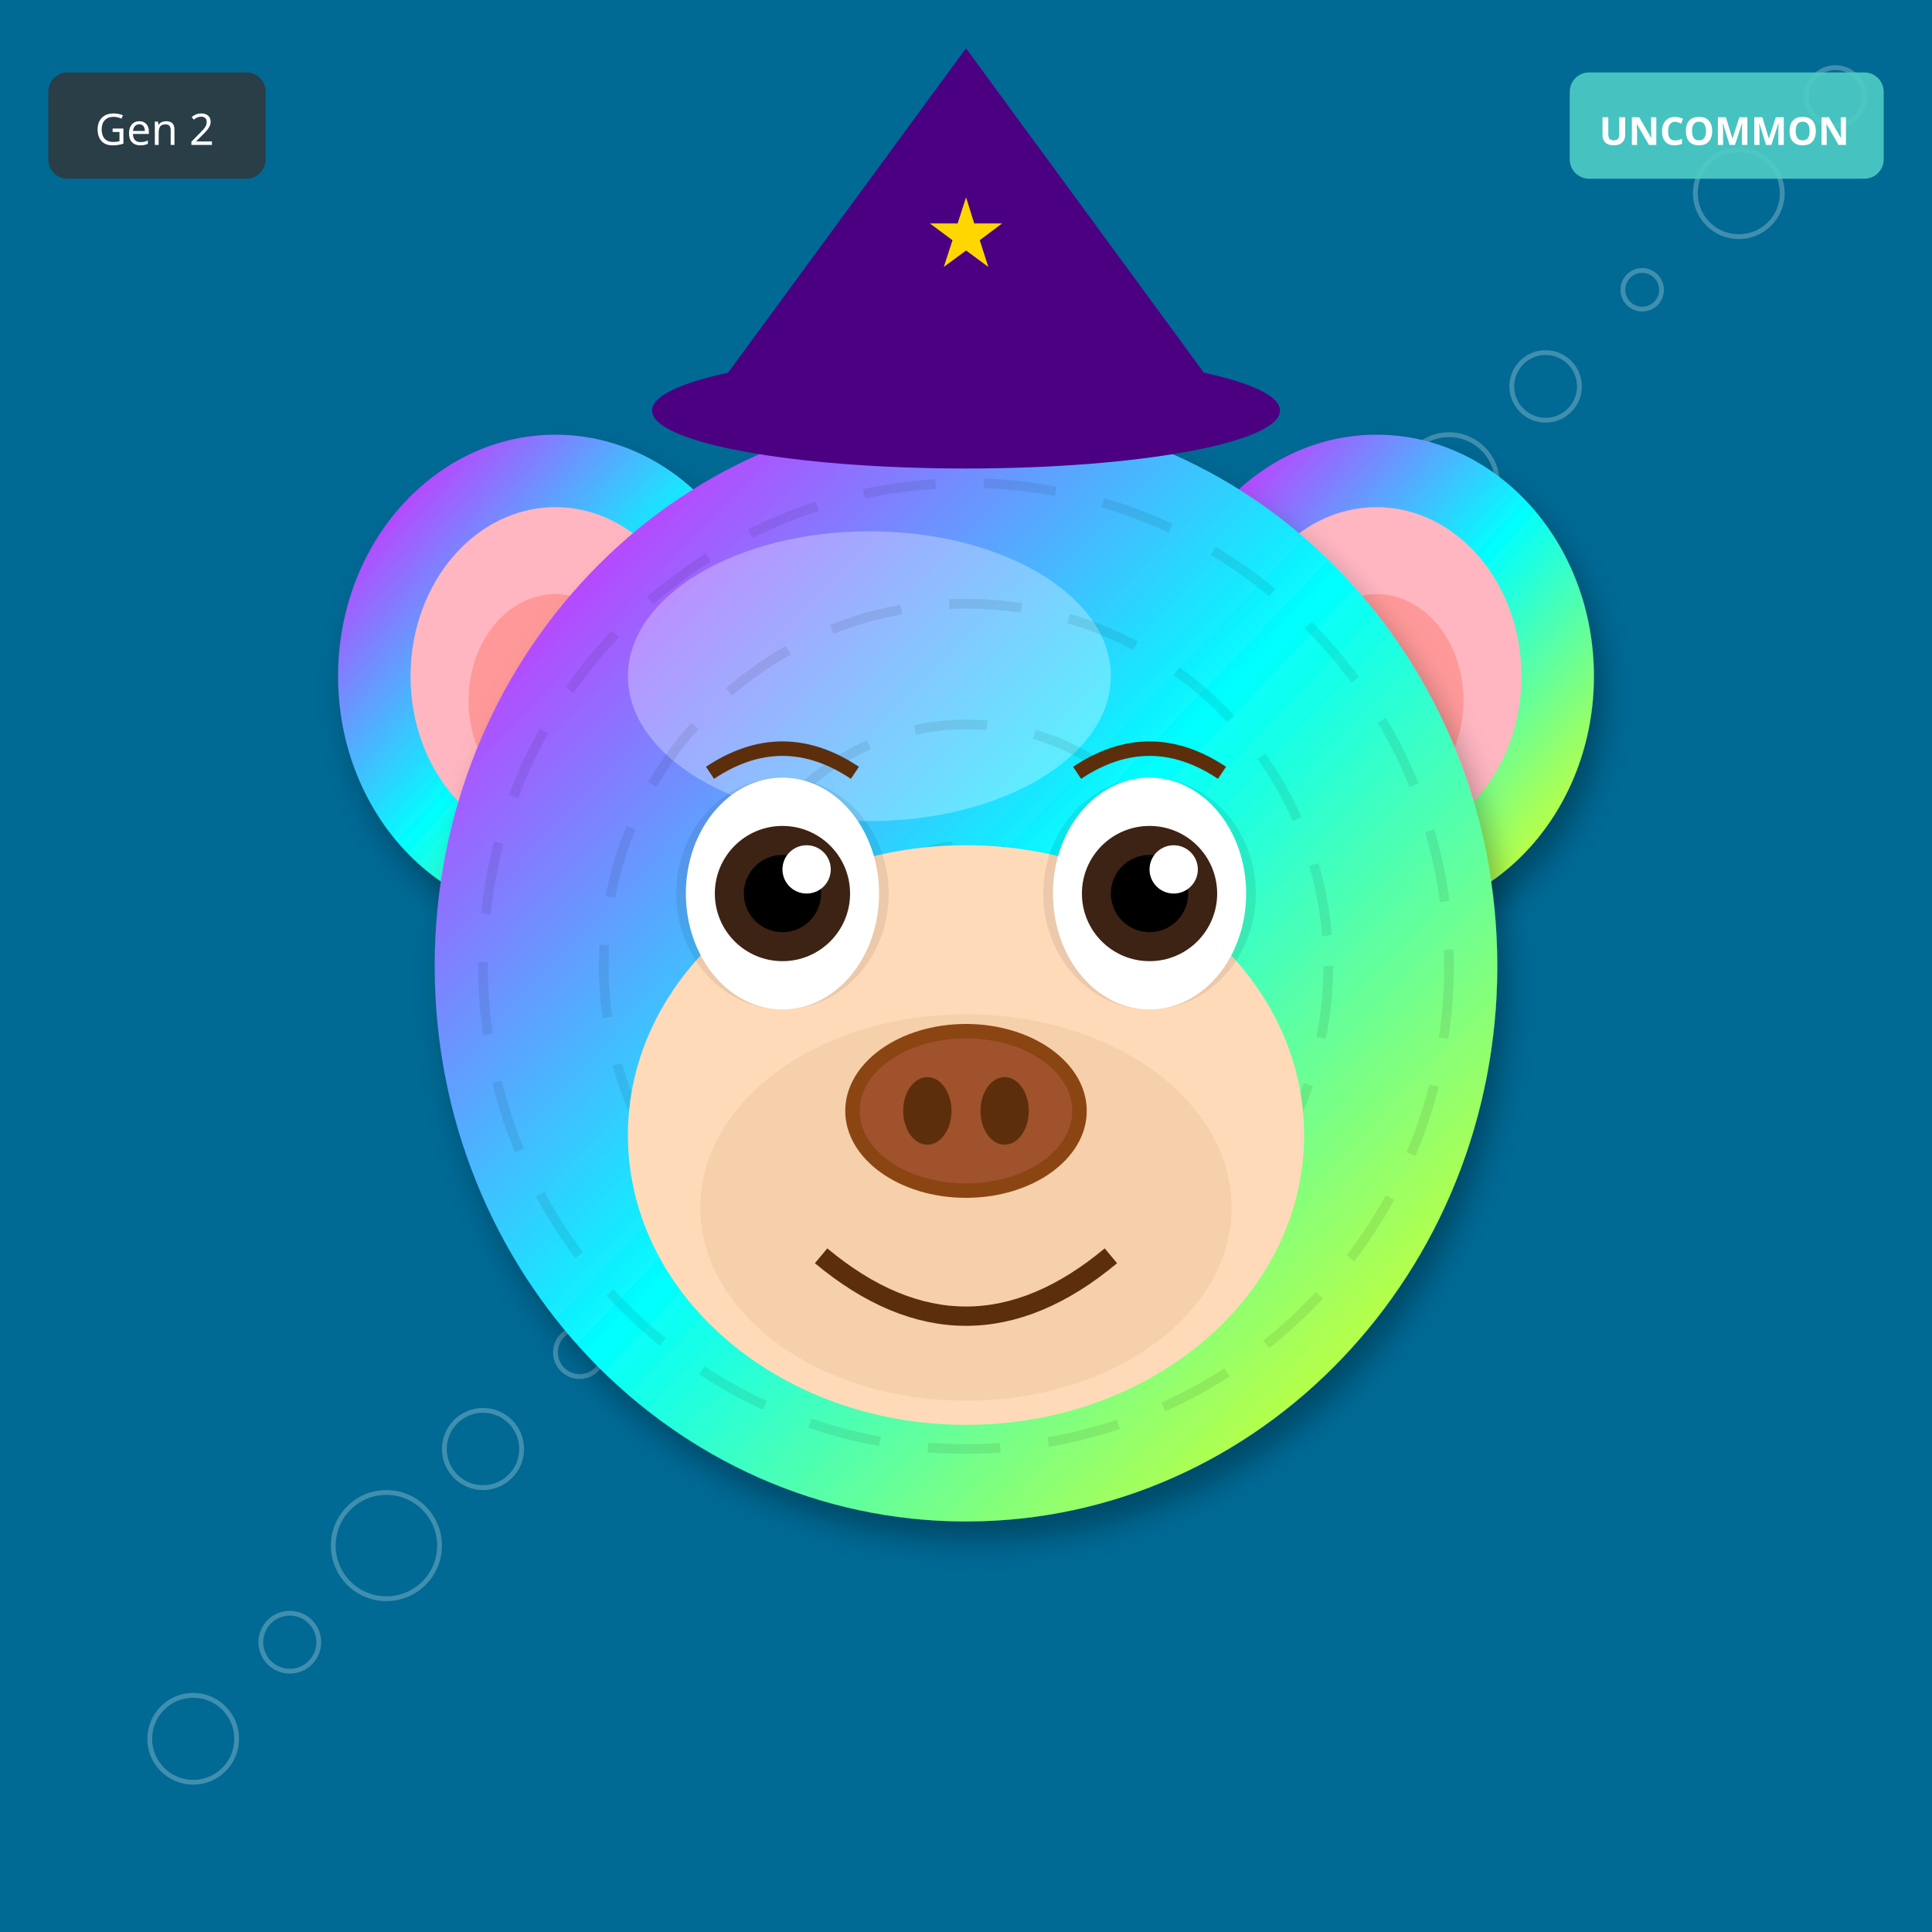
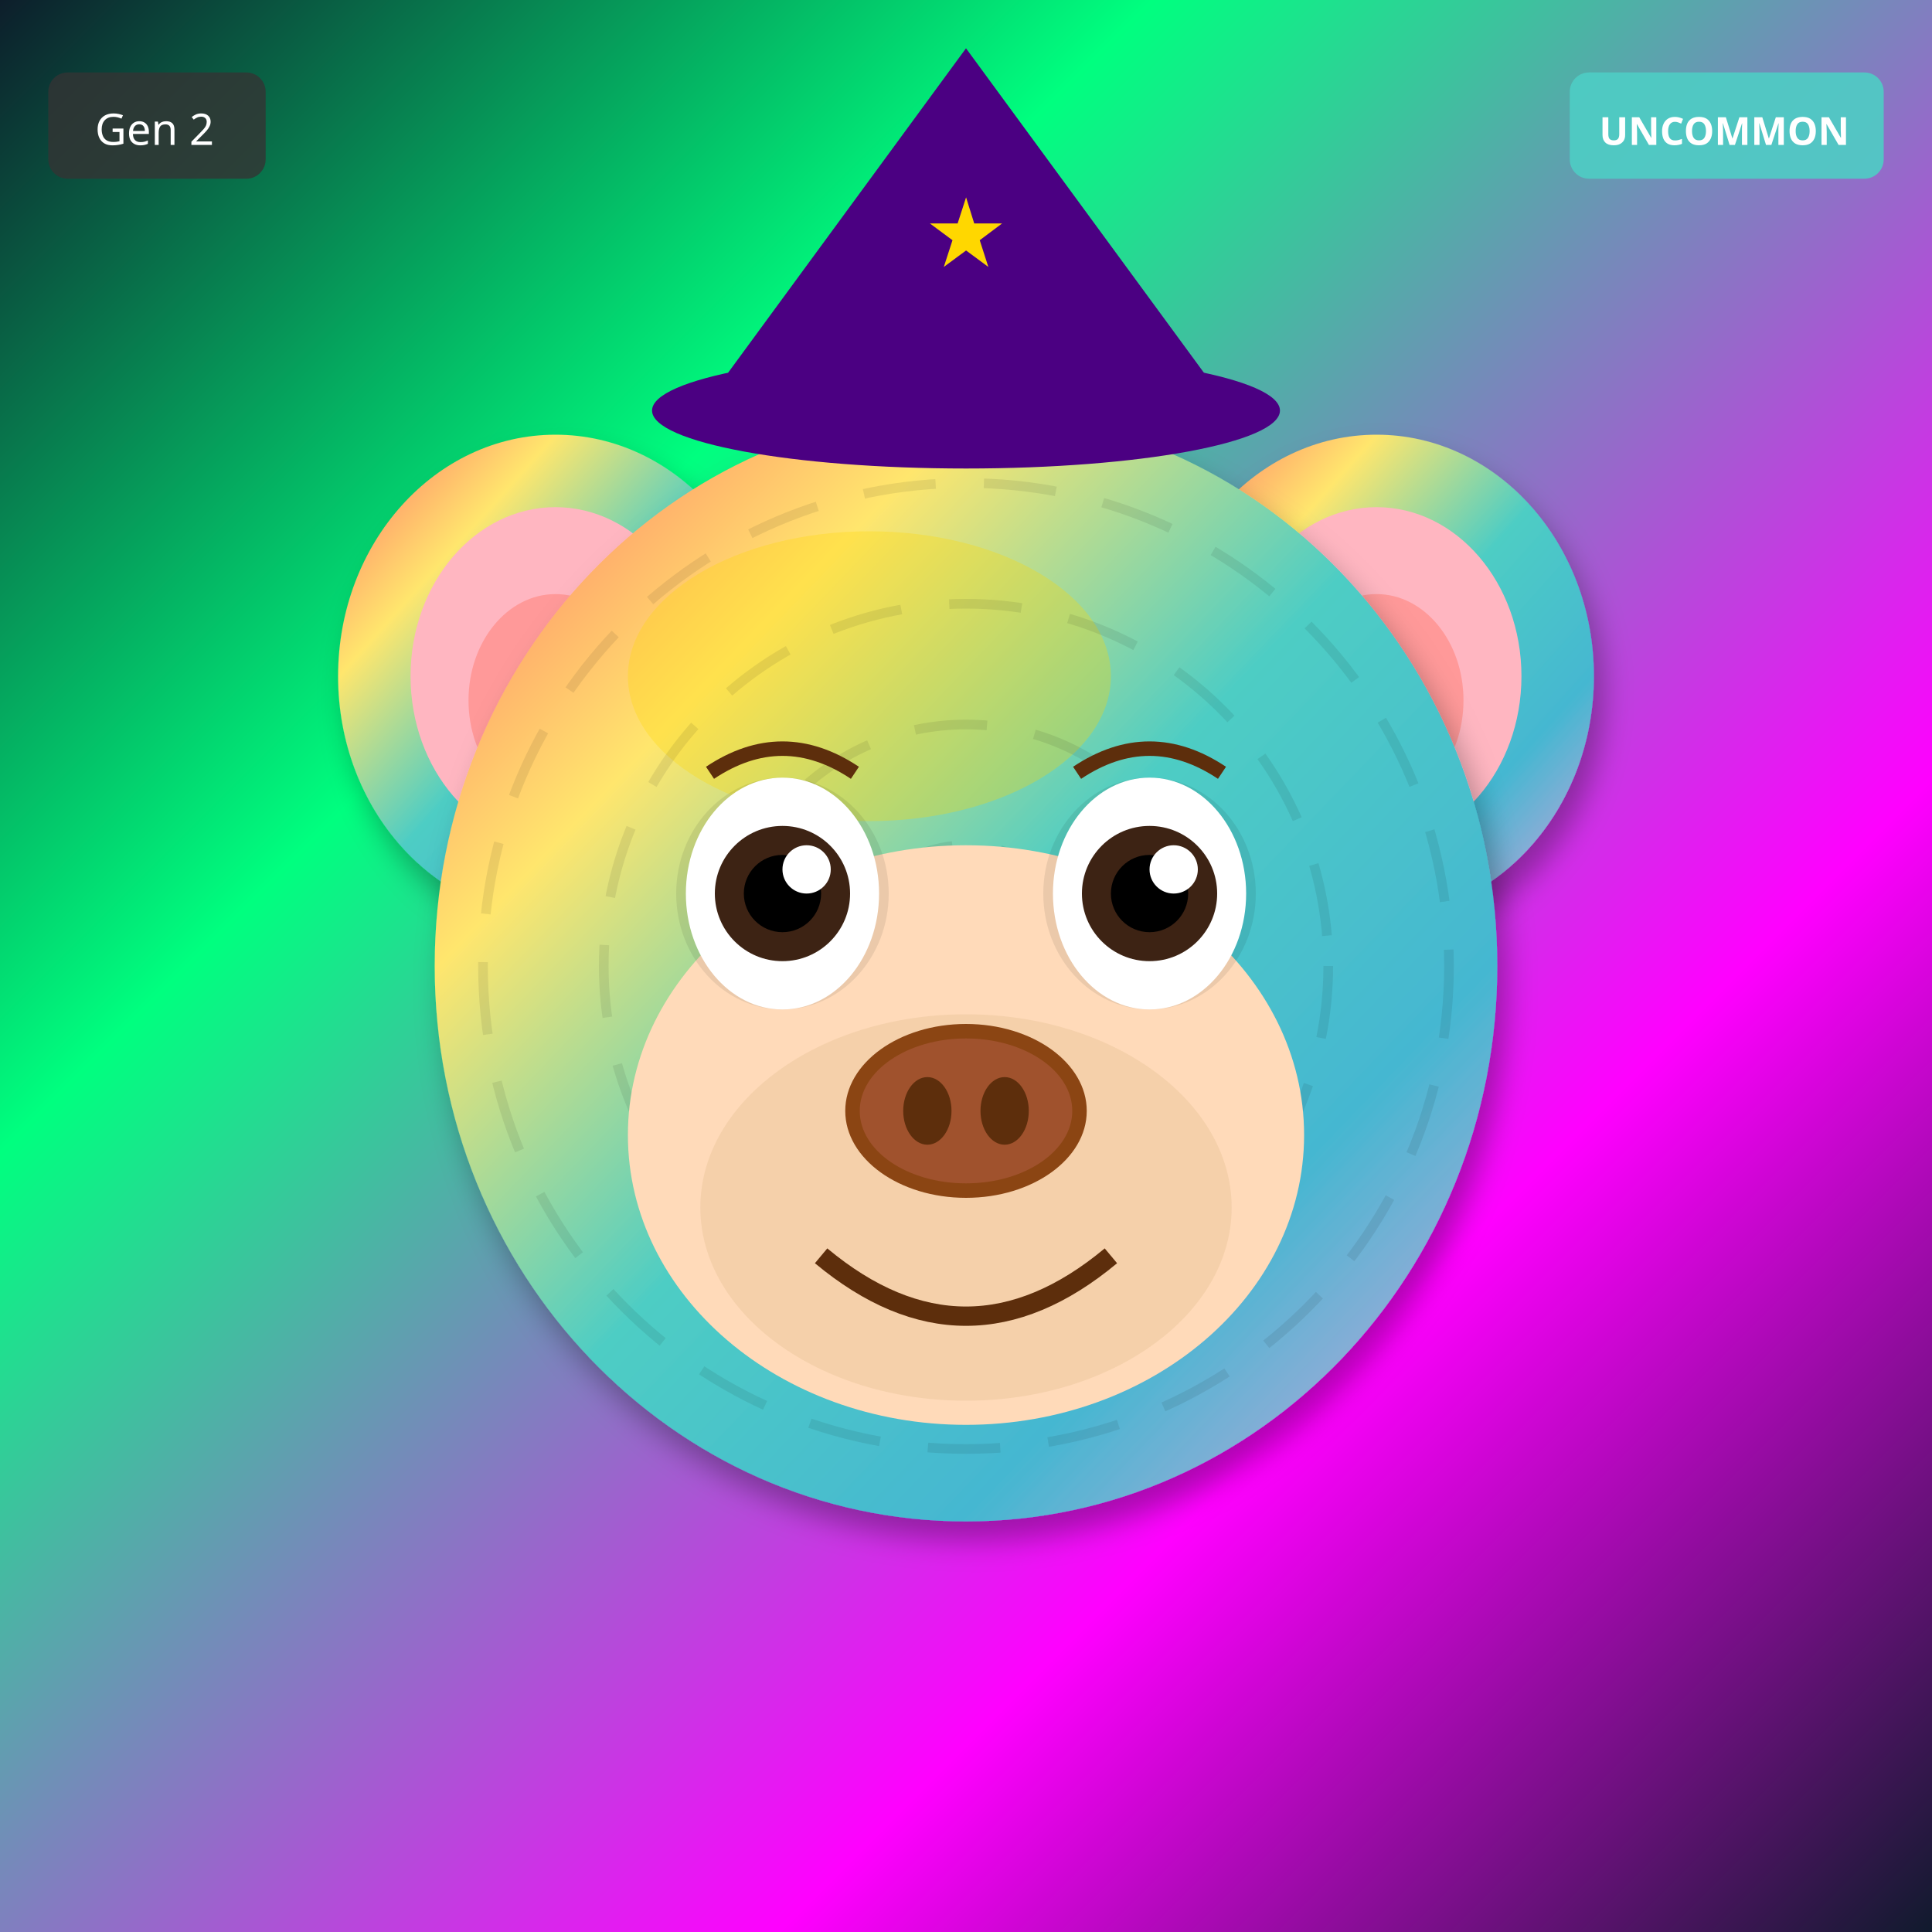
<svg xmlns="http://www.w3.org/2000/svg" width="400" height="400" viewBox="0 0 400 400">
  <defs>
    <filter id="shadow" x="-20%" y="-20%" width="140%" height="140%">
      <feDropShadow dx="2" dy="4" stdDeviation="3" flood-opacity="0.3" />
    </filter>
    <filter id="glow" x="-50%" y="-50%" width="200%" height="200%">
      <feGaussianBlur stdDeviation="8" result="blur" />
      <feMerge>
        <feMergeNode in="blur" />
        <feMergeNode in="SourceGraphic" />
      </feMerge>
    </filter>
    <linearGradient id="rainbow-body" x1="0%" y1="0%" x2="100%" y2="100%">
      <stop offset="0%" stop-color="#FF6B6B" />
      <stop offset="25%" stop-color="#FFE66D" />
      <stop offset="50%" stop-color="#4ECDC4" />
      <stop offset="75%" stop-color="#45B7D1" />
      <stop offset="100%" stop-color="#DDA0DD" />
    </linearGradient>
    <radialGradient id="galaxy-body" cx="30%" cy="30%">
      <stop offset="0%" stop-color="#E6E6FA" />
      <stop offset="50%" stop-color="#9370DB" />
      <stop offset="100%" stop-color="#1A0033" />
    </radialGradient>
    <linearGradient id="holo-body" x1="0%" y1="0%" x2="100%" y2="100%">
      <stop offset="0%" stop-color="#FF00FF" />
      <stop offset="50%" stop-color="#00FFFF" />
      <stop offset="100%" stop-color="#FFFF00" />
    </linearGradient>
    <linearGradient id="sky-gradient" x1="0%" y1="0%" x2="0%" y2="100%">
      <stop offset="0%" stop-color="#87CEEB" />
      <stop offset="100%" stop-color="#E0F4FF" />
    </linearGradient>
    <linearGradient id="grass-gradient" x1="0%" y1="0%" x2="0%" y2="100%">
      <stop offset="0%" stop-color="#90EE90" />
      <stop offset="100%" stop-color="#228B22" />
    </linearGradient>
    <linearGradient id="sunset-gradient" x1="0%" y1="0%" x2="0%" y2="100%">
      <stop offset="0%" stop-color="#FF6B6B" />
      <stop offset="50%" stop-color="#FFE66D" />
      <stop offset="100%" stop-color="#4ECDC4" />
    </linearGradient>
    <linearGradient id="aurora-gradient" x1="0%" y1="0%" x2="100%" y2="100%">
      <stop offset="0%" stop-color="#0D1B2A" />
      <stop offset="30%" stop-color="#00FF7F" />
      <stop offset="70%" stop-color="#FF00FF" />
      <stop offset="100%" stop-color="#0D1B2A" />
    </linearGradient>
    <radialGradient id="multiverse-gradient" cx="50%" cy="50%">
      <stop offset="0%" stop-color="#FFD700" />
      <stop offset="40%" stop-color="#FF00FF" />
      <stop offset="70%" stop-color="#00FFFF" />
      <stop offset="100%" stop-color="#000" />
    </radialGradient>
    <linearGradient id="rift-gradient" x1="0%" y1="0%" x2="100%" y2="100%">
      <stop offset="0%" stop-color="#000" />
      <stop offset="30%" stop-color="#9400D3" />
      <stop offset="50%" stop-color="#00FFFF" />
      <stop offset="70%" stop-color="#9400D3" />
      <stop offset="100%" stop-color="#000" />
    </linearGradient>
    <linearGradient id="heaven-gradient" x1="0%" y1="0%" x2="0%" y2="100%">
      <stop offset="0%" stop-color="#FFF" />
      <stop offset="50%" stop-color="#FFD700" stop-opacity="0.3" />
      <stop offset="100%" stop-color="#F0F8FF" />
    </linearGradient>
    <clipPath id="head-clip">
      <ellipse cx="200" cy="200" rx="110" ry="115" />
    </clipPath>
  </defs>
-   <rect width="400" height="400" fill="#006994" />
-   <circle cx="260" cy="140" r="4" fill="none" stroke="white" opacity="0.25" />
-   <circle cx="120" cy="280" r="5" fill="none" stroke="white" opacity="0.25" />
-   <circle cx="380" cy="20" r="6" fill="none" stroke="white" opacity="0.25" />
-   <circle cx="240" cy="160" r="7" fill="none" stroke="white" opacity="0.25" />
-   <circle cx="100" cy="300" r="8" fill="none" stroke="white" opacity="0.25" />
-   <circle cx="360" cy="40" r="9" fill="none" stroke="white" opacity="0.25" />
-   <circle cx="220" cy="180" r="10" fill="none" stroke="white" opacity="0.25" />
-   <circle cx="80" cy="320" r="11" fill="none" stroke="white" opacity="0.25" />
-   <circle cx="340" cy="60" r="4" fill="none" stroke="white" opacity="0.25" />
-   <circle cx="200" cy="200" r="5" fill="none" stroke="white" opacity="0.25" />
-   <circle cx="60" cy="340" r="6" fill="none" stroke="white" opacity="0.25" />
-   <circle cx="320" cy="80" r="7" fill="none" stroke="white" opacity="0.25" />
-   <circle cx="180" cy="220" r="8" fill="none" stroke="white" opacity="0.25" />
-   <circle cx="40" cy="360" r="9" fill="none" stroke="white" opacity="0.25" />
-   <circle cx="300" cy="100" r="10" fill="none" stroke="white" opacity="0.25" />
-   <ellipse cx="115" cy="140" rx="45" ry="50" fill="url(#holo-body)" filter="url(#shadow)" />
+   <rect width="400" height="400" fill="url(#aurora-gradient)" />
+   <ellipse cx="115" cy="140" rx="45" ry="50" fill="url(#rainbow-body)" filter="url(#shadow)" />
  <ellipse cx="115" cy="140" rx="30" ry="35" fill="#FFB6C1" />
  <ellipse cx="115" cy="145" rx="18" ry="22" fill="#FF9999" />
-   <ellipse cx="285" cy="140" rx="45" ry="50" fill="url(#holo-body)" filter="url(#shadow)" />
+   <ellipse cx="285" cy="140" rx="45" ry="50" fill="url(#rainbow-body)" filter="url(#shadow)" />
  <ellipse cx="285" cy="140" rx="30" ry="35" fill="#FFB6C1" />
  <ellipse cx="285" cy="145" rx="18" ry="22" fill="#FF9999" />
-   <ellipse cx="200" cy="200" rx="110" ry="115" fill="url(#holo-body)" filter="url(#shadow)" />
-   <ellipse cx="180" cy="140" rx="50" ry="30" fill="#FFFFFF" opacity="0.3" />
+   <ellipse cx="200" cy="200" rx="110" ry="115" fill="url(#rainbow-body)" filter="url(#shadow)" />
+   <ellipse cx="180" cy="140" rx="50" ry="30" fill="#FFD700" opacity="0.3" />
  <g clip-path="url(#head-clip)">
    <circle cx="200" cy="200" r="100" fill="none" stroke="#000" stroke-width="2" opacity="0.08" stroke-dasharray="15,10" />
    <circle cx="200" cy="200" r="75" fill="none" stroke="#000" stroke-width="2" opacity="0.08" stroke-dasharray="15,10" />
    <circle cx="200" cy="200" r="50" fill="none" stroke="#000" stroke-width="2" opacity="0.08" stroke-dasharray="15,10" />
    <circle cx="200" cy="200" r="25" fill="none" stroke="#000" stroke-width="2" opacity="0.08" stroke-dasharray="15,10" />
  </g>
  <ellipse cx="200" cy="235" rx="70" ry="60" fill="#FFDAB9" />
  <ellipse cx="200" cy="250" rx="55" ry="40" fill="#DEB887" opacity="0.3" />
  <ellipse cx="162" cy="185" rx="22" ry="24" fill="#000" opacity="0.08" />
  <ellipse cx="238" cy="185" rx="22" ry="24" fill="#000" opacity="0.08" />
  <ellipse cx="162" cy="185" rx="20" ry="24" fill="white" />
  <circle cx="162" cy="185" r="14" fill="#3D2314" />
  <circle cx="162" cy="185" r="8" fill="#000" />
  <circle cx="167" cy="180" r="5" fill="white" />
  <ellipse cx="238" cy="185" rx="20" ry="24" fill="white" />
  <circle cx="238" cy="185" r="14" fill="#3D2314" />
  <circle cx="238" cy="185" r="8" fill="#000" />
  <circle cx="243" cy="180" r="5" fill="white" />
  <g>
    <ellipse cx="200" cy="230" rx="25" ry="18" fill="#8B4513" />
    <ellipse cx="200" cy="230" rx="22" ry="15" fill="#A0522D" />
    <ellipse cx="192" cy="230" rx="5" ry="7" fill="#5D2E0C" />
    <ellipse cx="208" cy="230" rx="5" ry="7" fill="#5D2E0C" />
  </g>
  <path d="M170 260 Q200 285 230 260" stroke="#5D2E0C" stroke-width="4" fill="none" />
  <path d="M147 160 Q162 150 177 160" stroke="#5D2E0C" stroke-width="3" fill="none" />
  <path d="M223 160 Q238 150 253 160" stroke="#5D2E0C" stroke-width="3" fill="none" />
  <polygon points="200,10 145,85 255,85" fill="#4B0082" />
  <ellipse cx="200" cy="85" rx="65" ry="12" fill="#4B0082" />
  <text x="200" y="55" font-size="20" fill="#FFD700" text-anchor="middle">★</text>
  <g transform="translate(325, 15)">
    <rect width="65" height="22" rx="4" fill="#4ECDC4" opacity="0.9" />
    <text x="32" y="15" font-size="8" fill="#FFF" text-anchor="middle" font-family="sans-serif" font-weight="bold">UNCOMMON</text>
  </g>
  <g transform="translate(10, 15)">
    <rect width="45" height="22" rx="4" fill="#333" opacity="0.8" />
    <text x="22" y="15" font-size="9" fill="#FFF" text-anchor="middle" font-family="sans-serif">Gen 2</text>
  </g>
</svg>
